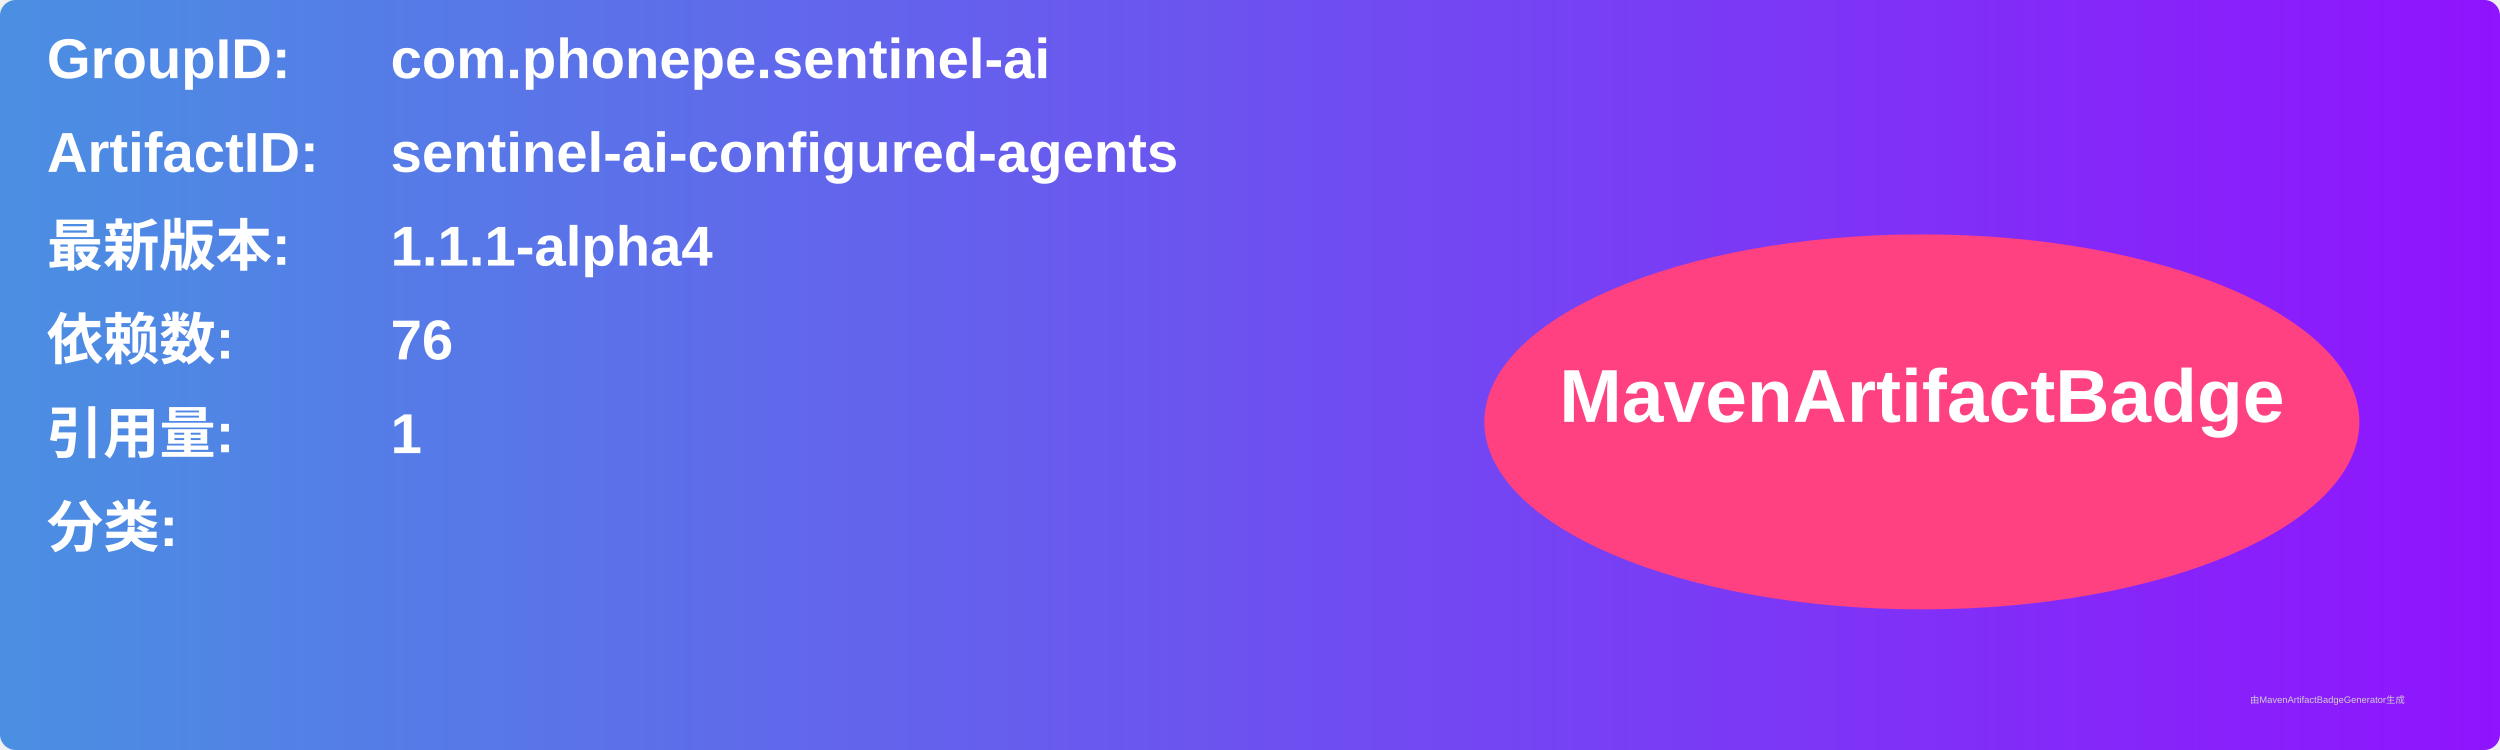
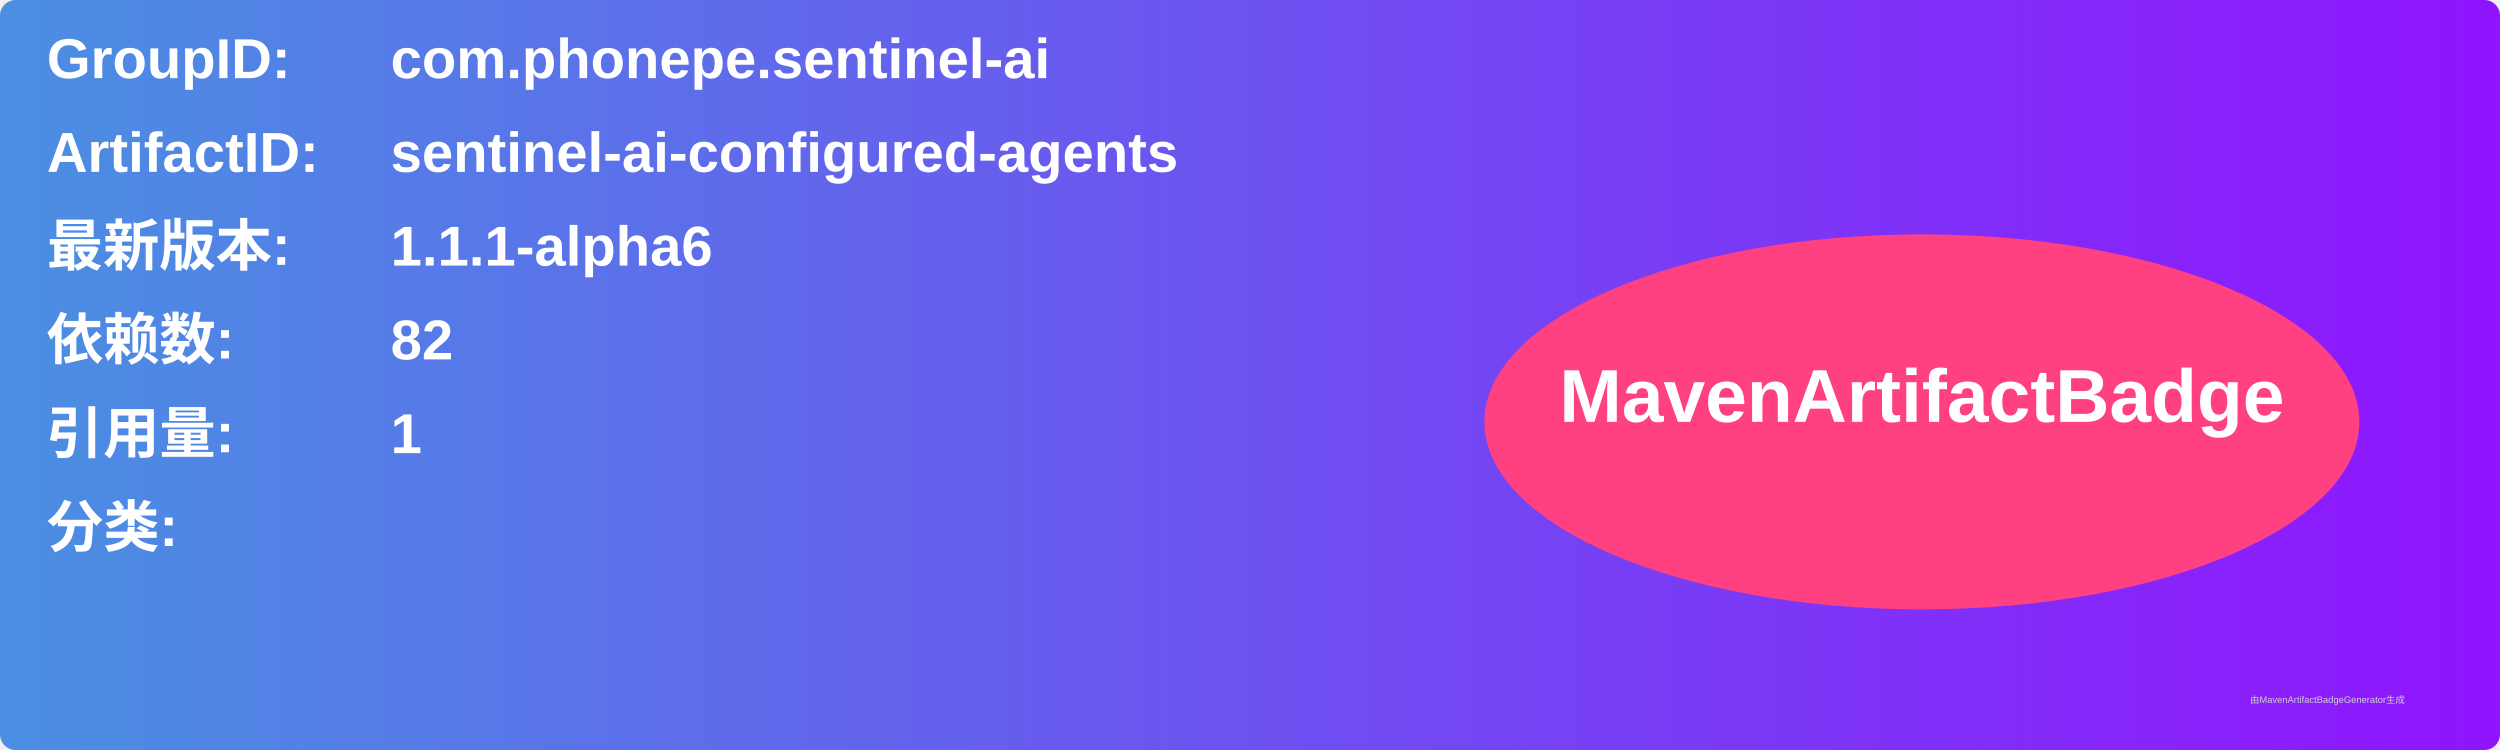
<svg xmlns="http://www.w3.org/2000/svg" width="800" height="240" viewBox="0 0 800 240">
  <linearGradient id="grad" x1="0%" y1="0%" x2="100%" y2="0%">
    <stop offset="0%" stop-color="#4a90e2" />
    <stop offset="100%" stop-color="#9013fe" />
  </linearGradient>
  <rect width="100%" height="100%" rx="5" ry="5" fill="url(#grad)" />
  <g transform="translate(15, 15)">
    <text x="0" y="10" font-family="Arial" font-size="18" fill="white" font-weight="bold" width="260">GroupID:</text>
    <text x="110" y="10" font-family="Arial" font-size="18" fill="white" font-weight="bold" width="460">com.phonepe.sentinel-ai</text>
    <text x="0" y="40" font-family="Arial" font-size="18" fill="white" font-weight="bold" width="260">ArtifactID:</text>
    <text x="110" y="40" font-family="Arial" font-size="18" fill="white" font-weight="bold" width="460">sentinel-ai-configured-agents</text>
    <text x="0" y="70" font-family="Arial" font-size="18" fill="white" font-weight="bold">最新版本:</text>
    <text x="110" y="70" font-family="Arial" font-size="18" fill="white" font-weight="bold">
-       <tspan font-weight="bold">1.1.1-alpha4</tspan>
+       <tspan font-weight="bold">1.1.1-alpha6</tspan>
    </text>
    <text x="0" y="100" font-family="Arial" font-size="18" fill="white" font-weight="bold">依赖数: </text>
    <text x="110" y="100" font-family="Arial" font-size="18" fill="white">
-       <tspan font-weight="bold">76</tspan>
+       <tspan font-weight="bold">82</tspan>
    </text>
    <text x="0" y="130" font-family="Arial" font-size="18" fill="white" font-weight="bold">引用量: </text>
    <text x="110" y="130" font-family="Arial" font-size="18" fill="white">
      <tspan font-weight="bold">1</tspan>
    </text>
    <text x="0" y="160" font-family="Arial" font-size="18" fill="white" font-weight="bold">分类:</text>
    <text x="10" y="190" font-family="Arial" font-size="10" fill="white">
      <tspan font-weight="bold" />
    </text>
    <ellipse cx="600" cy="120" rx="140" ry="60" fill="#ff4081" />
    <text x="600" y="120" text-anchor="middle" font-family="Arial" font-size="24" fill="white" font-weight="bold">MavenArtifactBadge</text>
  </g>
  <text x="720" y="225" font-family="Arial" font-size="3" fill="#d0d0d0">由MavenArtifactBadgeGenerator生成</text>
</svg>
